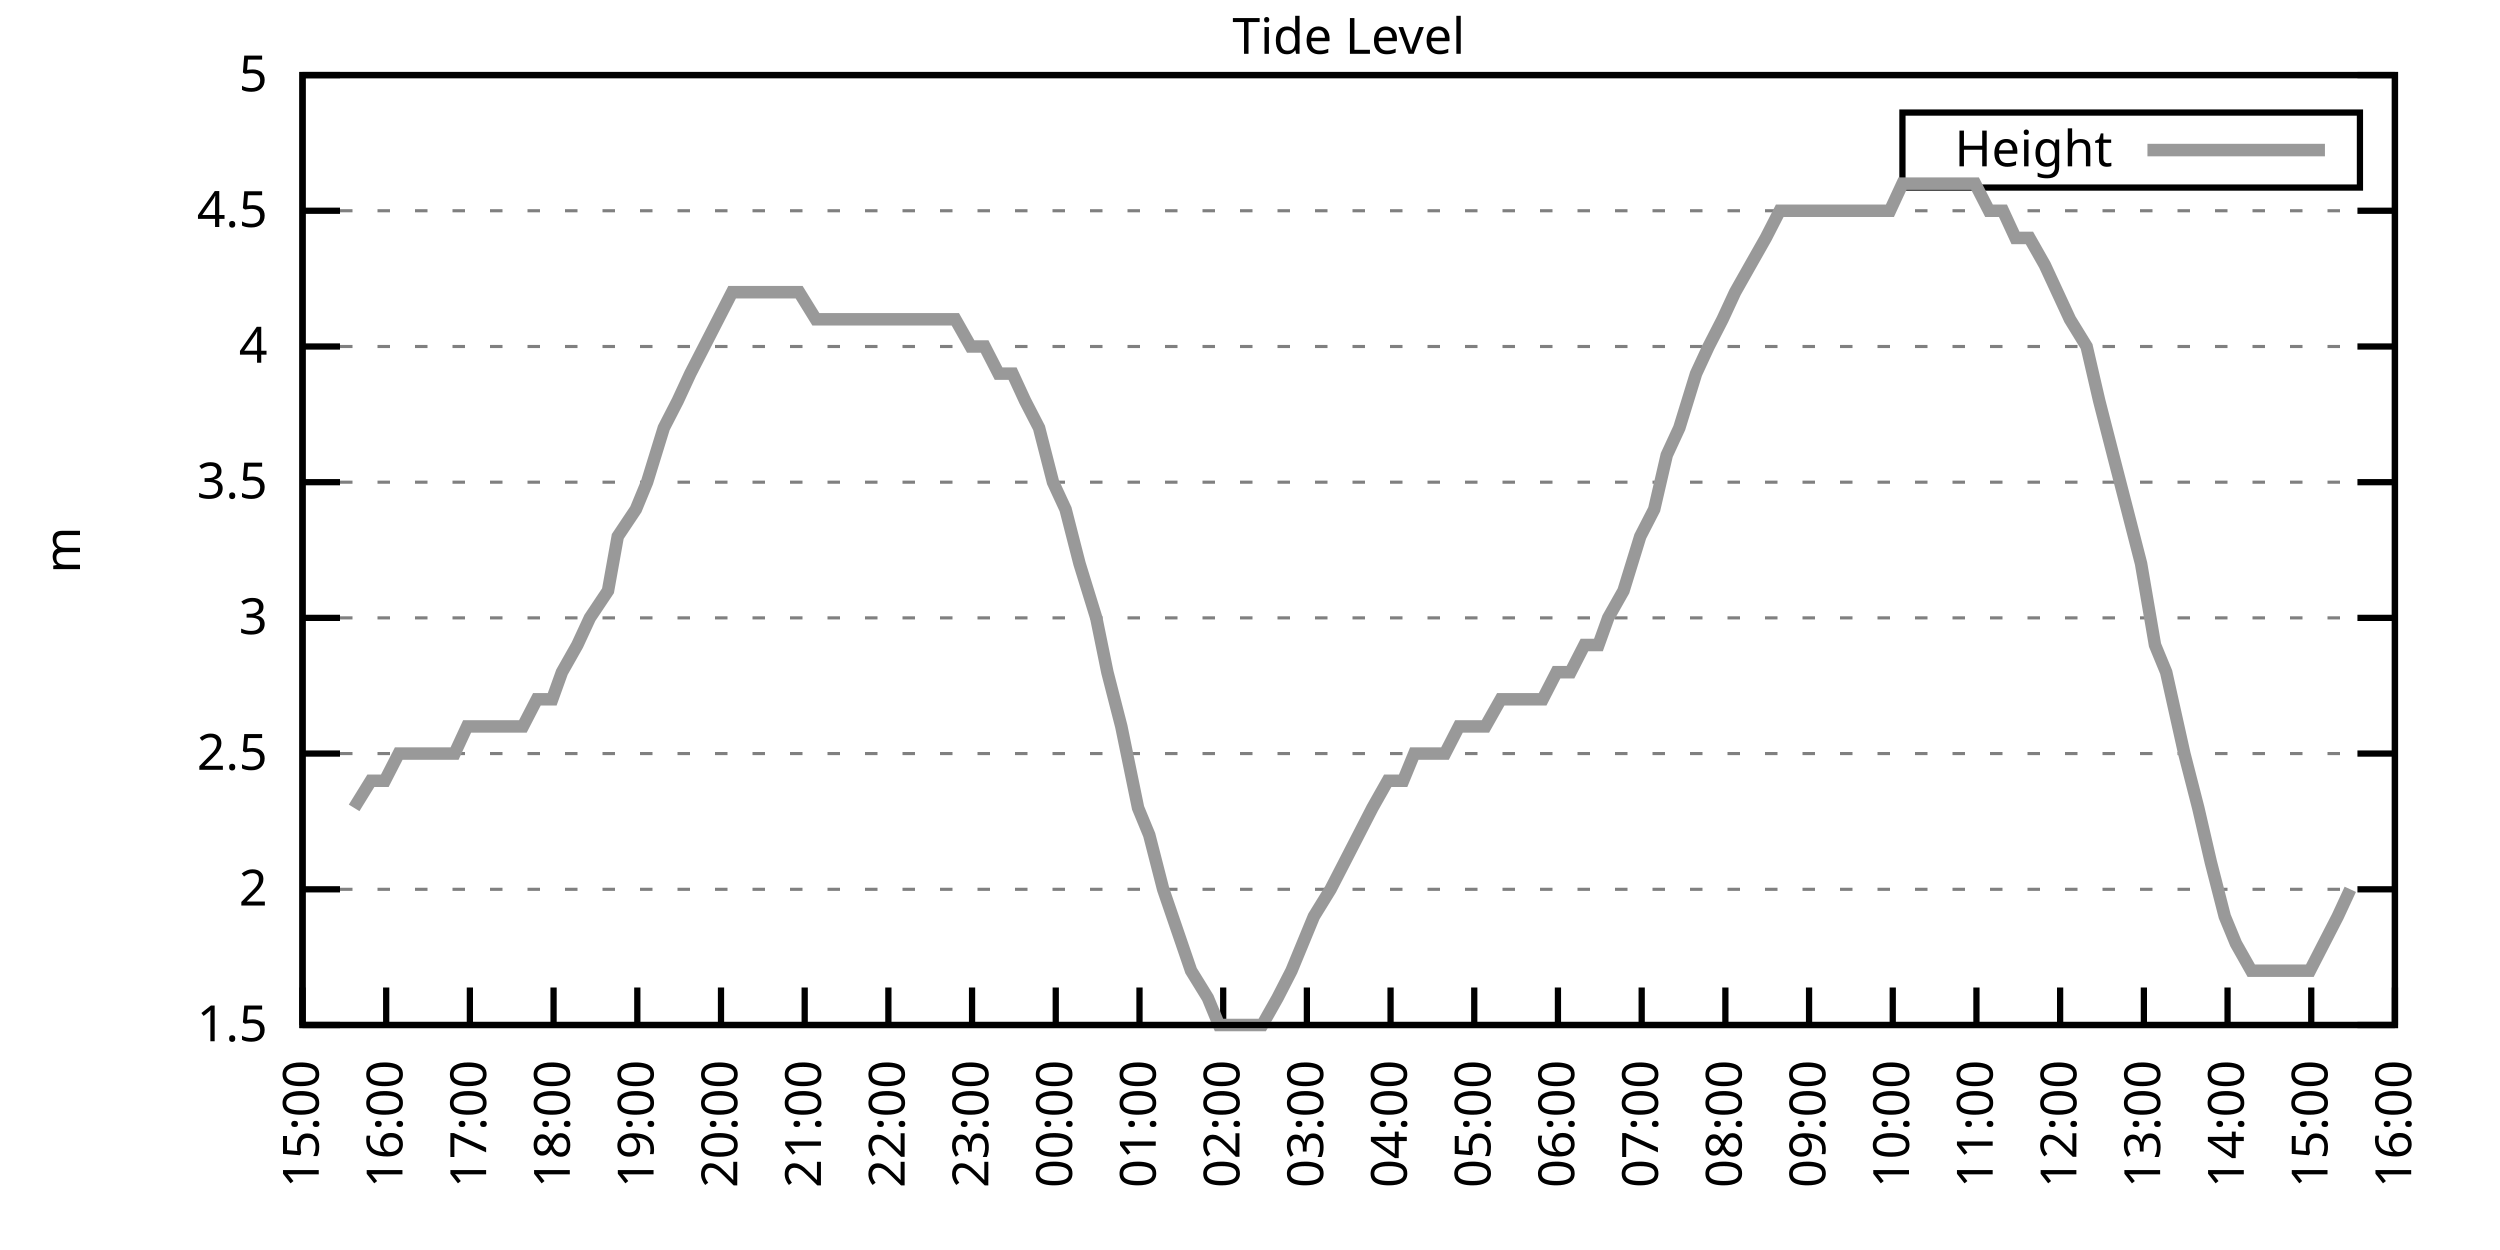
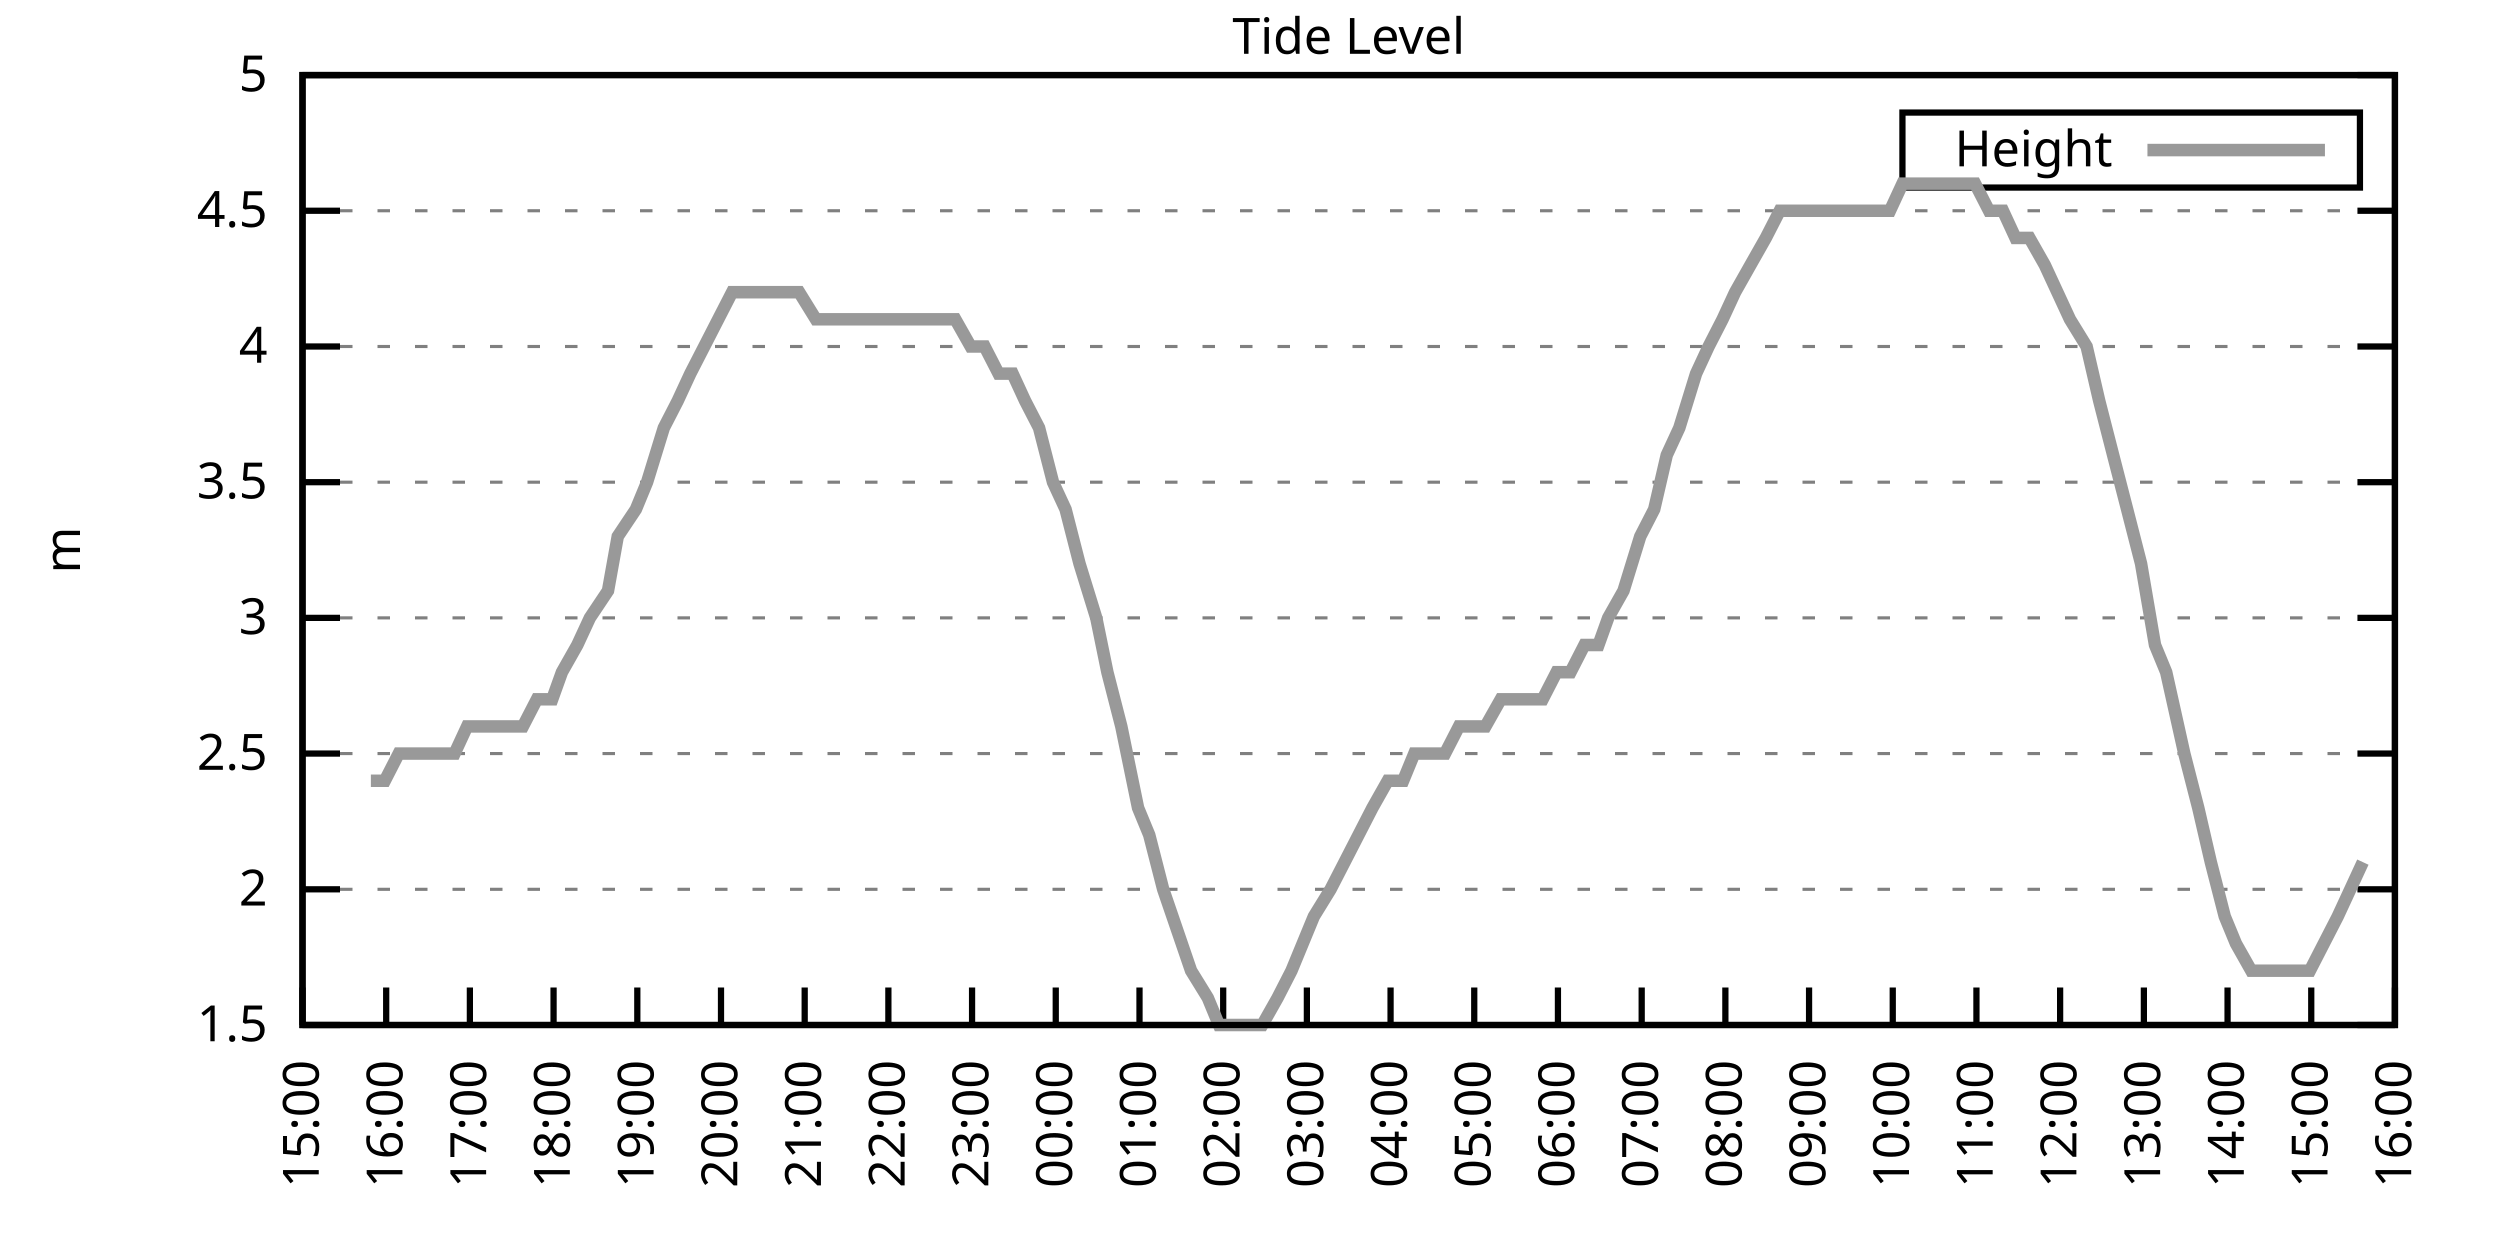
<svg xmlns="http://www.w3.org/2000/svg" xmlns:xlink="http://www.w3.org/1999/xlink" width="400" height="200" viewBox="0 0 400 200">
  <g id="gnuplot_canvas">
    <rect x="0" y="0" width="400" height="200" fill="none" />
    <defs>
      <circle id="gpDot" r="0.5" stroke-width="0.5" stroke="currentColor" />
      <path id="gpPt0" stroke-width="0.333" stroke="currentColor" d="M-1,0 h2 M0,-1 v2" />
      <path id="gpPt1" stroke-width="0.333" stroke="currentColor" d="M-1,-1 L1,1 M1,-1 L-1,1" />
      <path id="gpPt2" stroke-width="0.333" stroke="currentColor" d="M-1,0 L1,0 M0,-1 L0,1 M-1,-1 L1,1 M-1,1 L1,-1" />
      <rect id="gpPt3" stroke-width="0.333" stroke="currentColor" x="-1" y="-1" width="2" height="2" />
      <rect id="gpPt4" stroke-width="0.333" stroke="currentColor" fill="currentColor" x="-1" y="-1" width="2" height="2" />
      <circle id="gpPt5" stroke-width="0.333" stroke="currentColor" cx="0" cy="0" r="1" />
      <use xlink:href="#gpPt5" id="gpPt6" fill="currentColor" stroke="none" />
      <path id="gpPt7" stroke-width="0.333" stroke="currentColor" d="M0,-1.33 L-1.33,0.67 L1.33,0.67 z" />
      <use xlink:href="#gpPt7" id="gpPt8" fill="currentColor" stroke="none" />
      <use xlink:href="#gpPt7" id="gpPt9" stroke="currentColor" transform="rotate(180)" />
      <use xlink:href="#gpPt9" id="gpPt10" fill="currentColor" stroke="none" />
      <use xlink:href="#gpPt3" id="gpPt11" stroke="currentColor" transform="rotate(45)" />
      <use xlink:href="#gpPt11" id="gpPt12" fill="currentColor" stroke="none" />
      <path id="gpPt13" stroke-width="0.333" stroke="currentColor" d="M0,1.330 L1.265,0.411 L0.782,-1.067 L-0.782,-1.076 L-1.265,0.411 z" />
      <use xlink:href="#gpPt13" id="gpPt14" fill="currentColor" stroke="none" />
      <filter id="textbox" filterUnits="objectBoundingBox" x="0" y="0" height="1" width="1">
        <feFlood flood-color="white" flood-opacity="1" result="bgnd" />
        <feComposite in="SourceGraphic" in2="bgnd" operator="atop" />
      </filter>
      <filter id="greybox" filterUnits="objectBoundingBox" x="0" y="0" height="1" width="1">
        <feFlood flood-color="lightgrey" flood-opacity="1" result="grey" />
        <feComposite in="SourceGraphic" in2="grey" operator="atop" />
      </filter>
    </defs>
    <g fill="none" color="white" stroke="currentColor" stroke-width="1.00" stroke-linecap="butt" stroke-linejoin="miter">
</g>
    <g fill="none" color="black" stroke="currentColor" stroke-width="1.00" stroke-linecap="butt" stroke-linejoin="miter">
      <g stroke="none" shape-rendering="crispEdges">
        <polygon fill="rgb(255, 255, 255)" points="48.40,164.00 383.18,164.00 383.18,12.02 48.40,12.02 " />
      </g>
    </g>
    <g fill="none" color="black" stroke="currentColor" stroke-width="1.00" stroke-linecap="butt" stroke-linejoin="miter">
</g>
    <g fill="none" color="black" stroke="black" stroke-width="0.50" stroke-linecap="butt" stroke-linejoin="miter">
</g>
    <g fill="none" color="gray" stroke="currentColor" stroke-width="0.50" stroke-linecap="butt" stroke-linejoin="miter">
      <path stroke="gray" stroke-dasharray="2,4" class="gridline" d="M48.40,164.00 L383.19,164.00  " />
    </g>
    <g fill="none" color="gray" stroke="gray" stroke-width="1.00" stroke-linecap="butt" stroke-linejoin="miter">
</g>
    <g fill="none" color="black" stroke="currentColor" stroke-width="1.00" stroke-linecap="butt" stroke-linejoin="miter">
      <path stroke="black" d="M48.40,164.00 L54.40,164.00 M383.19,164.00 L377.19,164.00  " />
      <g transform="translate(42.80,166.60)" stroke="none" fill="black" font-family="Sans" font-size="8.00" text-anchor="end">
        <text>
          <tspan font-family="Sans"> 1.5</tspan>
        </text>
      </g>
    </g>
    <g fill="none" color="black" stroke="currentColor" stroke-width="1.00" stroke-linecap="butt" stroke-linejoin="miter">
</g>
    <g fill="none" color="black" stroke="black" stroke-width="0.50" stroke-linecap="butt" stroke-linejoin="miter">
</g>
    <g fill="none" color="gray" stroke="currentColor" stroke-width="0.50" stroke-linecap="butt" stroke-linejoin="miter">
      <path stroke="gray" stroke-dasharray="2,4" class="gridline" d="M48.40,142.29 L383.19,142.29  " />
    </g>
    <g fill="none" color="gray" stroke="gray" stroke-width="1.00" stroke-linecap="butt" stroke-linejoin="miter">
</g>
    <g fill="none" color="black" stroke="currentColor" stroke-width="1.00" stroke-linecap="butt" stroke-linejoin="miter">
      <path stroke="black" d="M48.40,142.29 L54.40,142.29 M383.19,142.29 L377.19,142.29  " />
      <g transform="translate(42.80,144.89)" stroke="none" fill="black" font-family="Sans" font-size="8.00" text-anchor="end">
        <text>
          <tspan font-family="Sans"> 2</tspan>
        </text>
      </g>
    </g>
    <g fill="none" color="black" stroke="currentColor" stroke-width="1.00" stroke-linecap="butt" stroke-linejoin="miter">
</g>
    <g fill="none" color="black" stroke="black" stroke-width="0.50" stroke-linecap="butt" stroke-linejoin="miter">
</g>
    <g fill="none" color="gray" stroke="currentColor" stroke-width="0.50" stroke-linecap="butt" stroke-linejoin="miter">
      <path stroke="gray" stroke-dasharray="2,4" class="gridline" d="M48.40,120.57 L383.19,120.57  " />
    </g>
    <g fill="none" color="gray" stroke="gray" stroke-width="1.00" stroke-linecap="butt" stroke-linejoin="miter">
</g>
    <g fill="none" color="black" stroke="currentColor" stroke-width="1.00" stroke-linecap="butt" stroke-linejoin="miter">
      <path stroke="black" d="M48.40,120.57 L54.40,120.57 M383.19,120.57 L377.19,120.57  " />
      <g transform="translate(42.80,123.17)" stroke="none" fill="black" font-family="Sans" font-size="8.00" text-anchor="end">
        <text>
          <tspan font-family="Sans"> 2.5</tspan>
        </text>
      </g>
    </g>
    <g fill="none" color="black" stroke="currentColor" stroke-width="1.00" stroke-linecap="butt" stroke-linejoin="miter">
</g>
    <g fill="none" color="black" stroke="black" stroke-width="0.50" stroke-linecap="butt" stroke-linejoin="miter">
</g>
    <g fill="none" color="gray" stroke="currentColor" stroke-width="0.50" stroke-linecap="butt" stroke-linejoin="miter">
      <path stroke="gray" stroke-dasharray="2,4" class="gridline" d="M48.40,98.86 L383.19,98.86  " />
    </g>
    <g fill="none" color="gray" stroke="gray" stroke-width="1.00" stroke-linecap="butt" stroke-linejoin="miter">
</g>
    <g fill="none" color="black" stroke="currentColor" stroke-width="1.00" stroke-linecap="butt" stroke-linejoin="miter">
      <path stroke="black" d="M48.40,98.86 L54.40,98.86 M383.19,98.86 L377.19,98.86  " />
      <g transform="translate(42.80,101.46)" stroke="none" fill="black" font-family="Sans" font-size="8.00" text-anchor="end">
        <text>
          <tspan font-family="Sans"> 3</tspan>
        </text>
      </g>
    </g>
    <g fill="none" color="black" stroke="currentColor" stroke-width="1.00" stroke-linecap="butt" stroke-linejoin="miter">
</g>
    <g fill="none" color="black" stroke="black" stroke-width="0.50" stroke-linecap="butt" stroke-linejoin="miter">
</g>
    <g fill="none" color="gray" stroke="currentColor" stroke-width="0.50" stroke-linecap="butt" stroke-linejoin="miter">
      <path stroke="gray" stroke-dasharray="2,4" class="gridline" d="M48.40,77.15 L383.19,77.15  " />
    </g>
    <g fill="none" color="gray" stroke="gray" stroke-width="1.00" stroke-linecap="butt" stroke-linejoin="miter">
</g>
    <g fill="none" color="black" stroke="currentColor" stroke-width="1.00" stroke-linecap="butt" stroke-linejoin="miter">
      <path stroke="black" d="M48.40,77.15 L54.40,77.15 M383.19,77.15 L377.19,77.15  " />
      <g transform="translate(42.80,79.75)" stroke="none" fill="black" font-family="Sans" font-size="8.00" text-anchor="end">
        <text>
          <tspan font-family="Sans"> 3.5</tspan>
        </text>
      </g>
    </g>
    <g fill="none" color="black" stroke="currentColor" stroke-width="1.00" stroke-linecap="butt" stroke-linejoin="miter">
</g>
    <g fill="none" color="black" stroke="black" stroke-width="0.50" stroke-linecap="butt" stroke-linejoin="miter">
</g>
    <g fill="none" color="gray" stroke="currentColor" stroke-width="0.50" stroke-linecap="butt" stroke-linejoin="miter">
      <path stroke="gray" stroke-dasharray="2,4" class="gridline" d="M48.40,55.44 L383.19,55.44  " />
    </g>
    <g fill="none" color="gray" stroke="gray" stroke-width="1.00" stroke-linecap="butt" stroke-linejoin="miter">
</g>
    <g fill="none" color="black" stroke="currentColor" stroke-width="1.00" stroke-linecap="butt" stroke-linejoin="miter">
      <path stroke="black" d="M48.40,55.44 L54.40,55.44 M383.19,55.44 L377.19,55.44  " />
      <g transform="translate(42.80,58.04)" stroke="none" fill="black" font-family="Sans" font-size="8.00" text-anchor="end">
        <text>
          <tspan font-family="Sans"> 4</tspan>
        </text>
      </g>
    </g>
    <g fill="none" color="black" stroke="currentColor" stroke-width="1.00" stroke-linecap="butt" stroke-linejoin="miter">
</g>
    <g fill="none" color="black" stroke="black" stroke-width="0.50" stroke-linecap="butt" stroke-linejoin="miter">
</g>
    <g fill="none" color="gray" stroke="currentColor" stroke-width="0.50" stroke-linecap="butt" stroke-linejoin="miter">
      <path stroke="gray" stroke-dasharray="2,4" class="gridline" d="M48.40,33.72 L383.19,33.72  " />
    </g>
    <g fill="none" color="gray" stroke="gray" stroke-width="1.00" stroke-linecap="butt" stroke-linejoin="miter">
</g>
    <g fill="none" color="black" stroke="currentColor" stroke-width="1.00" stroke-linecap="butt" stroke-linejoin="miter">
      <path stroke="black" d="M48.40,33.72 L54.40,33.72 M383.19,33.72 L377.19,33.72  " />
      <g transform="translate(42.80,36.32)" stroke="none" fill="black" font-family="Sans" font-size="8.00" text-anchor="end">
        <text>
          <tspan font-family="Sans"> 4.5</tspan>
        </text>
      </g>
    </g>
    <g fill="none" color="black" stroke="currentColor" stroke-width="1.00" stroke-linecap="butt" stroke-linejoin="miter">
</g>
    <g fill="none" color="black" stroke="black" stroke-width="0.50" stroke-linecap="butt" stroke-linejoin="miter">
</g>
    <g fill="none" color="gray" stroke="currentColor" stroke-width="0.50" stroke-linecap="butt" stroke-linejoin="miter">
      <path stroke="gray" stroke-dasharray="2,4" class="gridline" d="M48.40,12.01 L383.19,12.01  " />
    </g>
    <g fill="none" color="gray" stroke="gray" stroke-width="1.00" stroke-linecap="butt" stroke-linejoin="miter">
</g>
    <g fill="none" color="black" stroke="currentColor" stroke-width="1.00" stroke-linecap="butt" stroke-linejoin="miter">
      <path stroke="black" d="M48.40,12.01 L54.40,12.01 M383.19,12.01 L377.19,12.01  " />
      <g transform="translate(42.80,14.61)" stroke="none" fill="black" font-family="Sans" font-size="8.00" text-anchor="end">
        <text>
          <tspan font-family="Sans"> 5</tspan>
        </text>
      </g>
    </g>
    <g fill="none" color="black" stroke="currentColor" stroke-width="1.00" stroke-linecap="butt" stroke-linejoin="miter">
      <path stroke="black" d="M48.40,164.00 L48.40,158.00  " />
      <g transform="translate(51.00,169.60) rotate(270.00)" stroke="none" fill="black" font-family="Sans" font-size="8.00" text-anchor="end">
        <text>
          <tspan font-family="Sans">15:00</tspan>
        </text>
      </g>
    </g>
    <g fill="none" color="black" stroke="currentColor" stroke-width="1.00" stroke-linecap="butt" stroke-linejoin="miter">
      <path stroke="black" d="M61.79,164.00 L61.79,158.00  " />
      <g transform="translate(64.39,169.60) rotate(270.00)" stroke="none" fill="black" font-family="Sans" font-size="8.00" text-anchor="end">
        <text>
          <tspan font-family="Sans">16:00</tspan>
        </text>
      </g>
    </g>
    <g fill="none" color="black" stroke="currentColor" stroke-width="1.00" stroke-linecap="butt" stroke-linejoin="miter">
      <path stroke="black" d="M75.18,164.00 L75.18,158.00  " />
      <g transform="translate(77.78,169.60) rotate(270.00)" stroke="none" fill="black" font-family="Sans" font-size="8.00" text-anchor="end">
        <text>
          <tspan font-family="Sans">17:00</tspan>
        </text>
      </g>
    </g>
    <g fill="none" color="black" stroke="currentColor" stroke-width="1.00" stroke-linecap="butt" stroke-linejoin="miter">
      <path stroke="black" d="M88.57,164.00 L88.57,158.00  " />
      <g transform="translate(91.17,169.60) rotate(270.00)" stroke="none" fill="black" font-family="Sans" font-size="8.00" text-anchor="end">
        <text>
          <tspan font-family="Sans">18:00</tspan>
        </text>
      </g>
    </g>
    <g fill="none" color="black" stroke="currentColor" stroke-width="1.00" stroke-linecap="butt" stroke-linejoin="miter">
      <path stroke="black" d="M101.97,164.00 L101.97,158.00  " />
      <g transform="translate(104.57,169.60) rotate(270.00)" stroke="none" fill="black" font-family="Sans" font-size="8.00" text-anchor="end">
        <text>
          <tspan font-family="Sans">19:00</tspan>
        </text>
      </g>
    </g>
    <g fill="none" color="black" stroke="currentColor" stroke-width="1.00" stroke-linecap="butt" stroke-linejoin="miter">
      <path stroke="black" d="M115.36,164.00 L115.36,158.00  " />
      <g transform="translate(117.96,169.60) rotate(270.00)" stroke="none" fill="black" font-family="Sans" font-size="8.00" text-anchor="end">
        <text>
          <tspan font-family="Sans">20:00</tspan>
        </text>
      </g>
    </g>
    <g fill="none" color="black" stroke="currentColor" stroke-width="1.00" stroke-linecap="butt" stroke-linejoin="miter">
      <path stroke="black" d="M128.75,164.00 L128.75,158.00  " />
      <g transform="translate(131.35,169.60) rotate(270.00)" stroke="none" fill="black" font-family="Sans" font-size="8.00" text-anchor="end">
        <text>
          <tspan font-family="Sans">21:00</tspan>
        </text>
      </g>
    </g>
    <g fill="none" color="black" stroke="currentColor" stroke-width="1.00" stroke-linecap="butt" stroke-linejoin="miter">
      <path stroke="black" d="M142.14,164.00 L142.14,158.00  " />
      <g transform="translate(144.74,169.60) rotate(270.00)" stroke="none" fill="black" font-family="Sans" font-size="8.00" text-anchor="end">
        <text>
          <tspan font-family="Sans">22:00</tspan>
        </text>
      </g>
    </g>
    <g fill="none" color="black" stroke="currentColor" stroke-width="1.00" stroke-linecap="butt" stroke-linejoin="miter">
      <path stroke="black" d="M155.53,164.00 L155.53,158.00  " />
      <g transform="translate(158.13,169.60) rotate(270.00)" stroke="none" fill="black" font-family="Sans" font-size="8.00" text-anchor="end">
        <text>
          <tspan font-family="Sans">23:00</tspan>
        </text>
      </g>
    </g>
    <g fill="none" color="black" stroke="currentColor" stroke-width="1.00" stroke-linecap="butt" stroke-linejoin="miter">
      <path stroke="black" d="M168.92,164.00 L168.92,158.00  " />
      <g transform="translate(171.52,169.60) rotate(270.00)" stroke="none" fill="black" font-family="Sans" font-size="8.00" text-anchor="end">
        <text>
          <tspan font-family="Sans">00:00</tspan>
        </text>
      </g>
    </g>
    <g fill="none" color="black" stroke="currentColor" stroke-width="1.00" stroke-linecap="butt" stroke-linejoin="miter">
      <path stroke="black" d="M182.32,164.00 L182.32,158.00  " />
      <g transform="translate(184.92,169.60) rotate(270.00)" stroke="none" fill="black" font-family="Sans" font-size="8.00" text-anchor="end">
        <text>
          <tspan font-family="Sans">01:00</tspan>
        </text>
      </g>
    </g>
    <g fill="none" color="black" stroke="currentColor" stroke-width="1.00" stroke-linecap="butt" stroke-linejoin="miter">
      <path stroke="black" d="M195.71,164.00 L195.71,158.00  " />
      <g transform="translate(198.31,169.60) rotate(270.00)" stroke="none" fill="black" font-family="Sans" font-size="8.00" text-anchor="end">
        <text>
          <tspan font-family="Sans">02:00</tspan>
        </text>
      </g>
    </g>
    <g fill="none" color="black" stroke="currentColor" stroke-width="1.00" stroke-linecap="butt" stroke-linejoin="miter">
      <path stroke="black" d="M209.10,164.00 L209.10,158.00  " />
      <g transform="translate(211.70,169.60) rotate(270.00)" stroke="none" fill="black" font-family="Sans" font-size="8.00" text-anchor="end">
        <text>
          <tspan font-family="Sans">03:00</tspan>
        </text>
      </g>
    </g>
    <g fill="none" color="black" stroke="currentColor" stroke-width="1.00" stroke-linecap="butt" stroke-linejoin="miter">
      <path stroke="black" d="M222.49,164.00 L222.49,158.00  " />
      <g transform="translate(225.09,169.60) rotate(270.00)" stroke="none" fill="black" font-family="Sans" font-size="8.00" text-anchor="end">
        <text>
          <tspan font-family="Sans">04:00</tspan>
        </text>
      </g>
    </g>
    <g fill="none" color="black" stroke="currentColor" stroke-width="1.00" stroke-linecap="butt" stroke-linejoin="miter">
      <path stroke="black" d="M235.88,164.00 L235.88,158.00  " />
      <g transform="translate(238.48,169.60) rotate(270.00)" stroke="none" fill="black" font-family="Sans" font-size="8.00" text-anchor="end">
        <text>
          <tspan font-family="Sans">05:00</tspan>
        </text>
      </g>
    </g>
    <g fill="none" color="black" stroke="currentColor" stroke-width="1.00" stroke-linecap="butt" stroke-linejoin="miter">
      <path stroke="black" d="M249.27,164.00 L249.27,158.00  " />
      <g transform="translate(251.87,169.60) rotate(270.00)" stroke="none" fill="black" font-family="Sans" font-size="8.00" text-anchor="end">
        <text>
          <tspan font-family="Sans">06:00</tspan>
        </text>
      </g>
    </g>
    <g fill="none" color="black" stroke="currentColor" stroke-width="1.00" stroke-linecap="butt" stroke-linejoin="miter">
      <path stroke="black" d="M262.67,164.00 L262.67,158.00  " />
      <g transform="translate(265.27,169.60) rotate(270.00)" stroke="none" fill="black" font-family="Sans" font-size="8.00" text-anchor="end">
        <text>
          <tspan font-family="Sans">07:00</tspan>
        </text>
      </g>
    </g>
    <g fill="none" color="black" stroke="currentColor" stroke-width="1.00" stroke-linecap="butt" stroke-linejoin="miter">
      <path stroke="black" d="M276.06,164.00 L276.06,158.00  " />
      <g transform="translate(278.66,169.60) rotate(270.00)" stroke="none" fill="black" font-family="Sans" font-size="8.00" text-anchor="end">
        <text>
          <tspan font-family="Sans">08:00</tspan>
        </text>
      </g>
    </g>
    <g fill="none" color="black" stroke="currentColor" stroke-width="1.00" stroke-linecap="butt" stroke-linejoin="miter">
      <path stroke="black" d="M289.45,164.00 L289.45,158.00  " />
      <g transform="translate(292.05,169.60) rotate(270.00)" stroke="none" fill="black" font-family="Sans" font-size="8.00" text-anchor="end">
        <text>
          <tspan font-family="Sans">09:00</tspan>
        </text>
      </g>
    </g>
    <g fill="none" color="black" stroke="currentColor" stroke-width="1.00" stroke-linecap="butt" stroke-linejoin="miter">
      <path stroke="black" d="M302.84,164.00 L302.84,158.00  " />
      <g transform="translate(305.44,169.60) rotate(270.00)" stroke="none" fill="black" font-family="Sans" font-size="8.00" text-anchor="end">
        <text>
          <tspan font-family="Sans">10:00</tspan>
        </text>
      </g>
    </g>
    <g fill="none" color="black" stroke="currentColor" stroke-width="1.00" stroke-linecap="butt" stroke-linejoin="miter">
      <path stroke="black" d="M316.23,164.00 L316.23,158.00  " />
      <g transform="translate(318.83,169.60) rotate(270.00)" stroke="none" fill="black" font-family="Sans" font-size="8.00" text-anchor="end">
        <text>
          <tspan font-family="Sans">11:00</tspan>
        </text>
      </g>
    </g>
    <g fill="none" color="black" stroke="currentColor" stroke-width="1.00" stroke-linecap="butt" stroke-linejoin="miter">
      <path stroke="black" d="M329.62,164.00 L329.62,158.00  " />
      <g transform="translate(332.22,169.60) rotate(270.00)" stroke="none" fill="black" font-family="Sans" font-size="8.00" text-anchor="end">
        <text>
          <tspan font-family="Sans">12:00</tspan>
        </text>
      </g>
    </g>
    <g fill="none" color="black" stroke="currentColor" stroke-width="1.00" stroke-linecap="butt" stroke-linejoin="miter">
      <path stroke="black" d="M343.02,164.00 L343.02,158.00  " />
      <g transform="translate(345.62,169.60) rotate(270.00)" stroke="none" fill="black" font-family="Sans" font-size="8.00" text-anchor="end">
        <text>
          <tspan font-family="Sans">13:00</tspan>
        </text>
      </g>
    </g>
    <g fill="none" color="black" stroke="currentColor" stroke-width="1.00" stroke-linecap="butt" stroke-linejoin="miter">
      <path stroke="black" d="M356.41,164.00 L356.41,158.00  " />
      <g transform="translate(359.01,169.60) rotate(270.00)" stroke="none" fill="black" font-family="Sans" font-size="8.00" text-anchor="end">
        <text>
          <tspan font-family="Sans">14:00</tspan>
        </text>
      </g>
    </g>
    <g fill="none" color="black" stroke="currentColor" stroke-width="1.00" stroke-linecap="butt" stroke-linejoin="miter">
      <path stroke="black" d="M369.80,164.00 L369.80,158.00  " />
      <g transform="translate(372.40,169.60) rotate(270.00)" stroke="none" fill="black" font-family="Sans" font-size="8.00" text-anchor="end">
        <text>
          <tspan font-family="Sans">15:00</tspan>
        </text>
      </g>
    </g>
    <g fill="none" color="black" stroke="currentColor" stroke-width="1.00" stroke-linecap="butt" stroke-linejoin="miter">
      <path stroke="black" d="M383.19,164.00 L383.19,158.00  " />
      <g transform="translate(385.79,169.60) rotate(270.00)" stroke="none" fill="black" font-family="Sans" font-size="8.00" text-anchor="end">
        <text>
          <tspan font-family="Sans">16:00</tspan>
        </text>
      </g>
    </g>
    <g fill="none" color="black" stroke="currentColor" stroke-width="1.00" stroke-linecap="butt" stroke-linejoin="miter">
</g>
    <g fill="none" color="black" stroke="currentColor" stroke-width="1.00" stroke-linecap="butt" stroke-linejoin="miter">
      <path stroke="black" d="M48.40,12.01 L48.40,164.00 L383.19,164.00 L383.19,12.01 L48.40,12.01 Z  " />
    </g>
    <g fill="none" color="black" stroke="currentColor" stroke-width="1.00" stroke-linecap="butt" stroke-linejoin="miter">
</g>
    <g fill="none" color="black" stroke="currentColor" stroke-width="1.00" stroke-linecap="butt" stroke-linejoin="miter">
      <path stroke="black" d="M304.39,30.01 L304.39,18.01 L377.59,18.01 L377.59,30.01 L304.39,30.01 Z  " />
    </g>
    <g id="Tide_level_plot_1">
      <g fill="none" color="white" stroke="black" stroke-width="2.00" stroke-linecap="butt" stroke-linejoin="miter">
</g>
      <g fill="none" color="black" stroke="currentColor" stroke-width="2.00" stroke-linecap="butt" stroke-linejoin="miter">
        <g transform="translate(337.99,26.61)" stroke="none" fill="black" font-family="Sans" font-size="8.00" text-anchor="end">
          <text>
            <tspan font-family="Sans">Height</tspan>
          </text>
        </g>
      </g>
      <g fill="none" color="black" stroke="currentColor" stroke-width="2.00" stroke-linecap="butt" stroke-linejoin="miter">
-         <path stroke="rgb(153, 153, 153)" d="M343.59,24.01 L371.99,24.01 M56.66,129.26 L59.34,124.92 L61.57,124.92 L63.80,120.57 L66.03,120.57 L68.26,120.57   L70.05,120.57 L72.73,120.57 L74.74,116.23 L76.97,116.23 L79.20,116.23 L81.66,116.23 L83.66,116.23 L85.90,111.89   L88.35,111.89 L89.91,107.55 L92.37,103.20 L94.38,98.86 L97.28,94.52 L98.84,85.83 L101.74,81.49 L103.53,77.15   L106.21,68.46 L108.44,64.12 L110.45,59.78 L112.68,55.44 L114.91,51.09 L117.14,46.75 L119.60,46.75 L121.83,46.75   L123.84,46.75 L125.85,46.75 L127.86,46.75 L130.54,51.09 L132.77,51.09 L135.00,51.09 L137.01,51.09 L139.69,51.09   L141.92,51.09 L144.15,51.09 L146.38,51.09 L148.61,51.09 L150.62,51.09 L152.85,51.09 L155.31,55.44 L157.54,55.44   L159.77,59.78 L162.01,59.78 L164.01,64.12 L166.25,68.46 L168.48,77.15 L170.49,81.49 L172.72,90.18 L175.40,98.86   L177.18,107.55 L179.41,116.23 L182.09,129.26 L183.88,133.60 L186.11,142.29 L190.57,155.31 L193.25,159.66 L195.04,164.00   L197.72,164.00 L199.73,164.00 L201.96,164.00 L204.41,159.66 L206.64,155.31 L208.43,150.97 L210.22,146.63 L212.89,142.29   L215.13,137.94 L217.36,133.60 L219.59,129.26 L222.04,124.92 L224.50,124.92 L226.29,120.57 L228.74,120.57 L231.20,120.57   L233.43,116.23 L234.99,116.23 L237.67,116.23 L240.12,111.89 L241.91,111.89 L244.14,111.89 L246.82,111.89 L249.05,107.55   L251.28,107.55 L253.51,103.20 L255.75,103.20 L257.31,98.86 L259.76,94.52 L262.44,85.83 L264.67,81.49 L266.68,72.81   L268.69,68.46 L271.37,59.78 L273.38,55.44 L275.61,51.09 L277.62,46.75 L280.07,42.41 L282.53,38.07 L284.76,33.72   L286.32,33.72 L289.23,33.72 L291.46,33.72 L293.69,33.72 L295.92,33.72 L297.93,33.72 L300.16,33.72 L302.39,33.72   L304.40,29.38 L307.08,29.38 L309.31,29.38 L311.32,29.38 L313.78,29.38 L316.01,29.38 L318.24,33.72 L320.47,33.72   L322.48,38.07 L324.71,38.07 L327.17,42.41 L329.18,46.75 L331.19,51.09 L333.86,55.44 L335.87,64.12 L338.10,72.81   L340.34,81.49 L342.57,90.18 L344.80,103.20 L346.59,107.55 L349.49,120.57 L351.72,129.26 L353.73,137.94 L355.96,146.63   L357.75,150.97 L360.20,155.31 L362.88,155.31 L364.89,155.31 L366.90,155.31 L369.58,155.31 L371.81,150.97 L374.04,146.63   L376.05,142.29  " />
+         <path stroke="rgb(153, 153, 153)" d="M343.59,24.01 L371.99,24.01 M59.34,124.92 L61.57,124.92 L63.80,120.57 L66.03,120.57 L68.26,120.57 L70.05,120.57   L72.73,120.57 L74.74,116.23 L76.97,116.23 L79.20,116.23 L81.66,116.23 L83.66,116.23 L85.90,111.89 L88.35,111.89   L89.91,107.55 L92.37,103.20 L94.38,98.86 L97.28,94.52 L98.84,85.83 L101.74,81.49 L103.53,77.15 L106.21,68.46   L108.44,64.12 L110.45,59.78 L112.68,55.44 L114.91,51.09 L117.14,46.75 L119.60,46.75 L121.83,46.75 L123.84,46.75   L125.85,46.75 L127.86,46.75 L130.54,51.09 L132.77,51.09 L135.00,51.09 L137.01,51.09 L139.69,51.09 L141.92,51.09   L144.15,51.09 L146.38,51.09 L148.61,51.09 L150.62,51.09 L152.85,51.09 L155.31,55.44 L157.54,55.44 L159.77,59.78   L162.01,59.78 L164.01,64.12 L166.25,68.46 L168.48,77.15 L170.49,81.49 L172.72,90.18 L175.40,98.86 L177.18,107.55   L179.41,116.23 L182.09,129.26 L183.88,133.60 L186.11,142.29 L190.57,155.31 L193.25,159.66 L195.04,164.00 L197.72,164.00   L199.73,164.00 L201.96,164.00 L204.41,159.66 L206.64,155.31 L208.43,150.97 L210.22,146.63 L212.89,142.29 L215.13,137.94   L217.36,133.60 L219.59,129.26 L222.04,124.92 L224.50,124.92 L226.29,120.57 L228.74,120.57 L231.20,120.57 L233.43,116.23   L234.99,116.23 L237.67,116.23 L240.12,111.89 L241.91,111.89 L244.14,111.89 L246.82,111.89 L249.05,107.55 L251.28,107.55   L253.51,103.20 L255.75,103.20 L257.31,98.86 L259.76,94.52 L262.44,85.83 L264.67,81.49 L266.68,72.81 L268.69,68.46   L271.37,59.78 L273.38,55.44 L275.61,51.09 L277.62,46.75 L280.07,42.41 L282.53,38.07 L284.76,33.72 L286.32,33.72   L289.23,33.72 L291.46,33.72 L293.69,33.72 L295.92,33.72 L297.93,33.72 L300.16,33.72 L302.39,33.72 L304.40,29.38   L307.08,29.38 L309.31,29.38 L311.32,29.38 L313.78,29.38 L316.01,29.38 L318.24,33.72 L320.47,33.72 L322.48,38.07   L324.71,38.07 L327.17,42.41 L329.18,46.75 L331.19,51.09 L333.86,55.44 L335.87,64.12 L338.10,72.81 L340.34,81.49   L342.57,90.18 L344.80,103.20 L346.59,107.55 L349.49,120.57 L351.72,129.26 L353.73,137.94 L355.96,146.63 L357.75,150.97   L360.20,155.31 L362.88,155.31 L364.89,155.31 L366.90,155.31 L369.58,155.31 L371.81,150.97 L374.04,146.63 L376.05,142.29   L378.06,137.94  " />
      </g>
    </g>
    <g fill="none" color="black" stroke="currentColor" stroke-width="2.00" stroke-linecap="butt" stroke-linejoin="miter">
</g>
    <g fill="none" color="black" stroke="black" stroke-width="1.00" stroke-linecap="butt" stroke-linejoin="miter">
</g>
    <g fill="none" color="black" stroke="currentColor" stroke-width="1.00" stroke-linecap="butt" stroke-linejoin="miter">
      <path stroke="black" d="M48.40,12.01 L48.40,164.00 L383.19,164.00 L383.19,12.01 L48.40,12.01 Z  " />
      <g transform="translate(12.80,88.01) rotate(270.00)" stroke="none" fill="black" font-family="Sans" font-size="8.00" text-anchor="middle">
        <text>
          <tspan font-family="Sans">m</tspan>
        </text>
      </g>
    </g>
    <g fill="none" color="black" stroke="currentColor" stroke-width="1.00" stroke-linecap="butt" stroke-linejoin="miter">
</g>
    <g fill="none" color="black" stroke="currentColor" stroke-width="1.00" stroke-linecap="butt" stroke-linejoin="miter">
      <g transform="translate(215.79,8.61)" stroke="none" fill="black" font-family="Sans" font-size="8.00" text-anchor="middle">
        <text>
          <tspan font-family="Sans">Tide Level</tspan>
        </text>
      </g>
    </g>
    <g fill="none" color="black" stroke="currentColor" stroke-width="1.00" stroke-linecap="butt" stroke-linejoin="miter">
</g>
  </g>
</svg>
